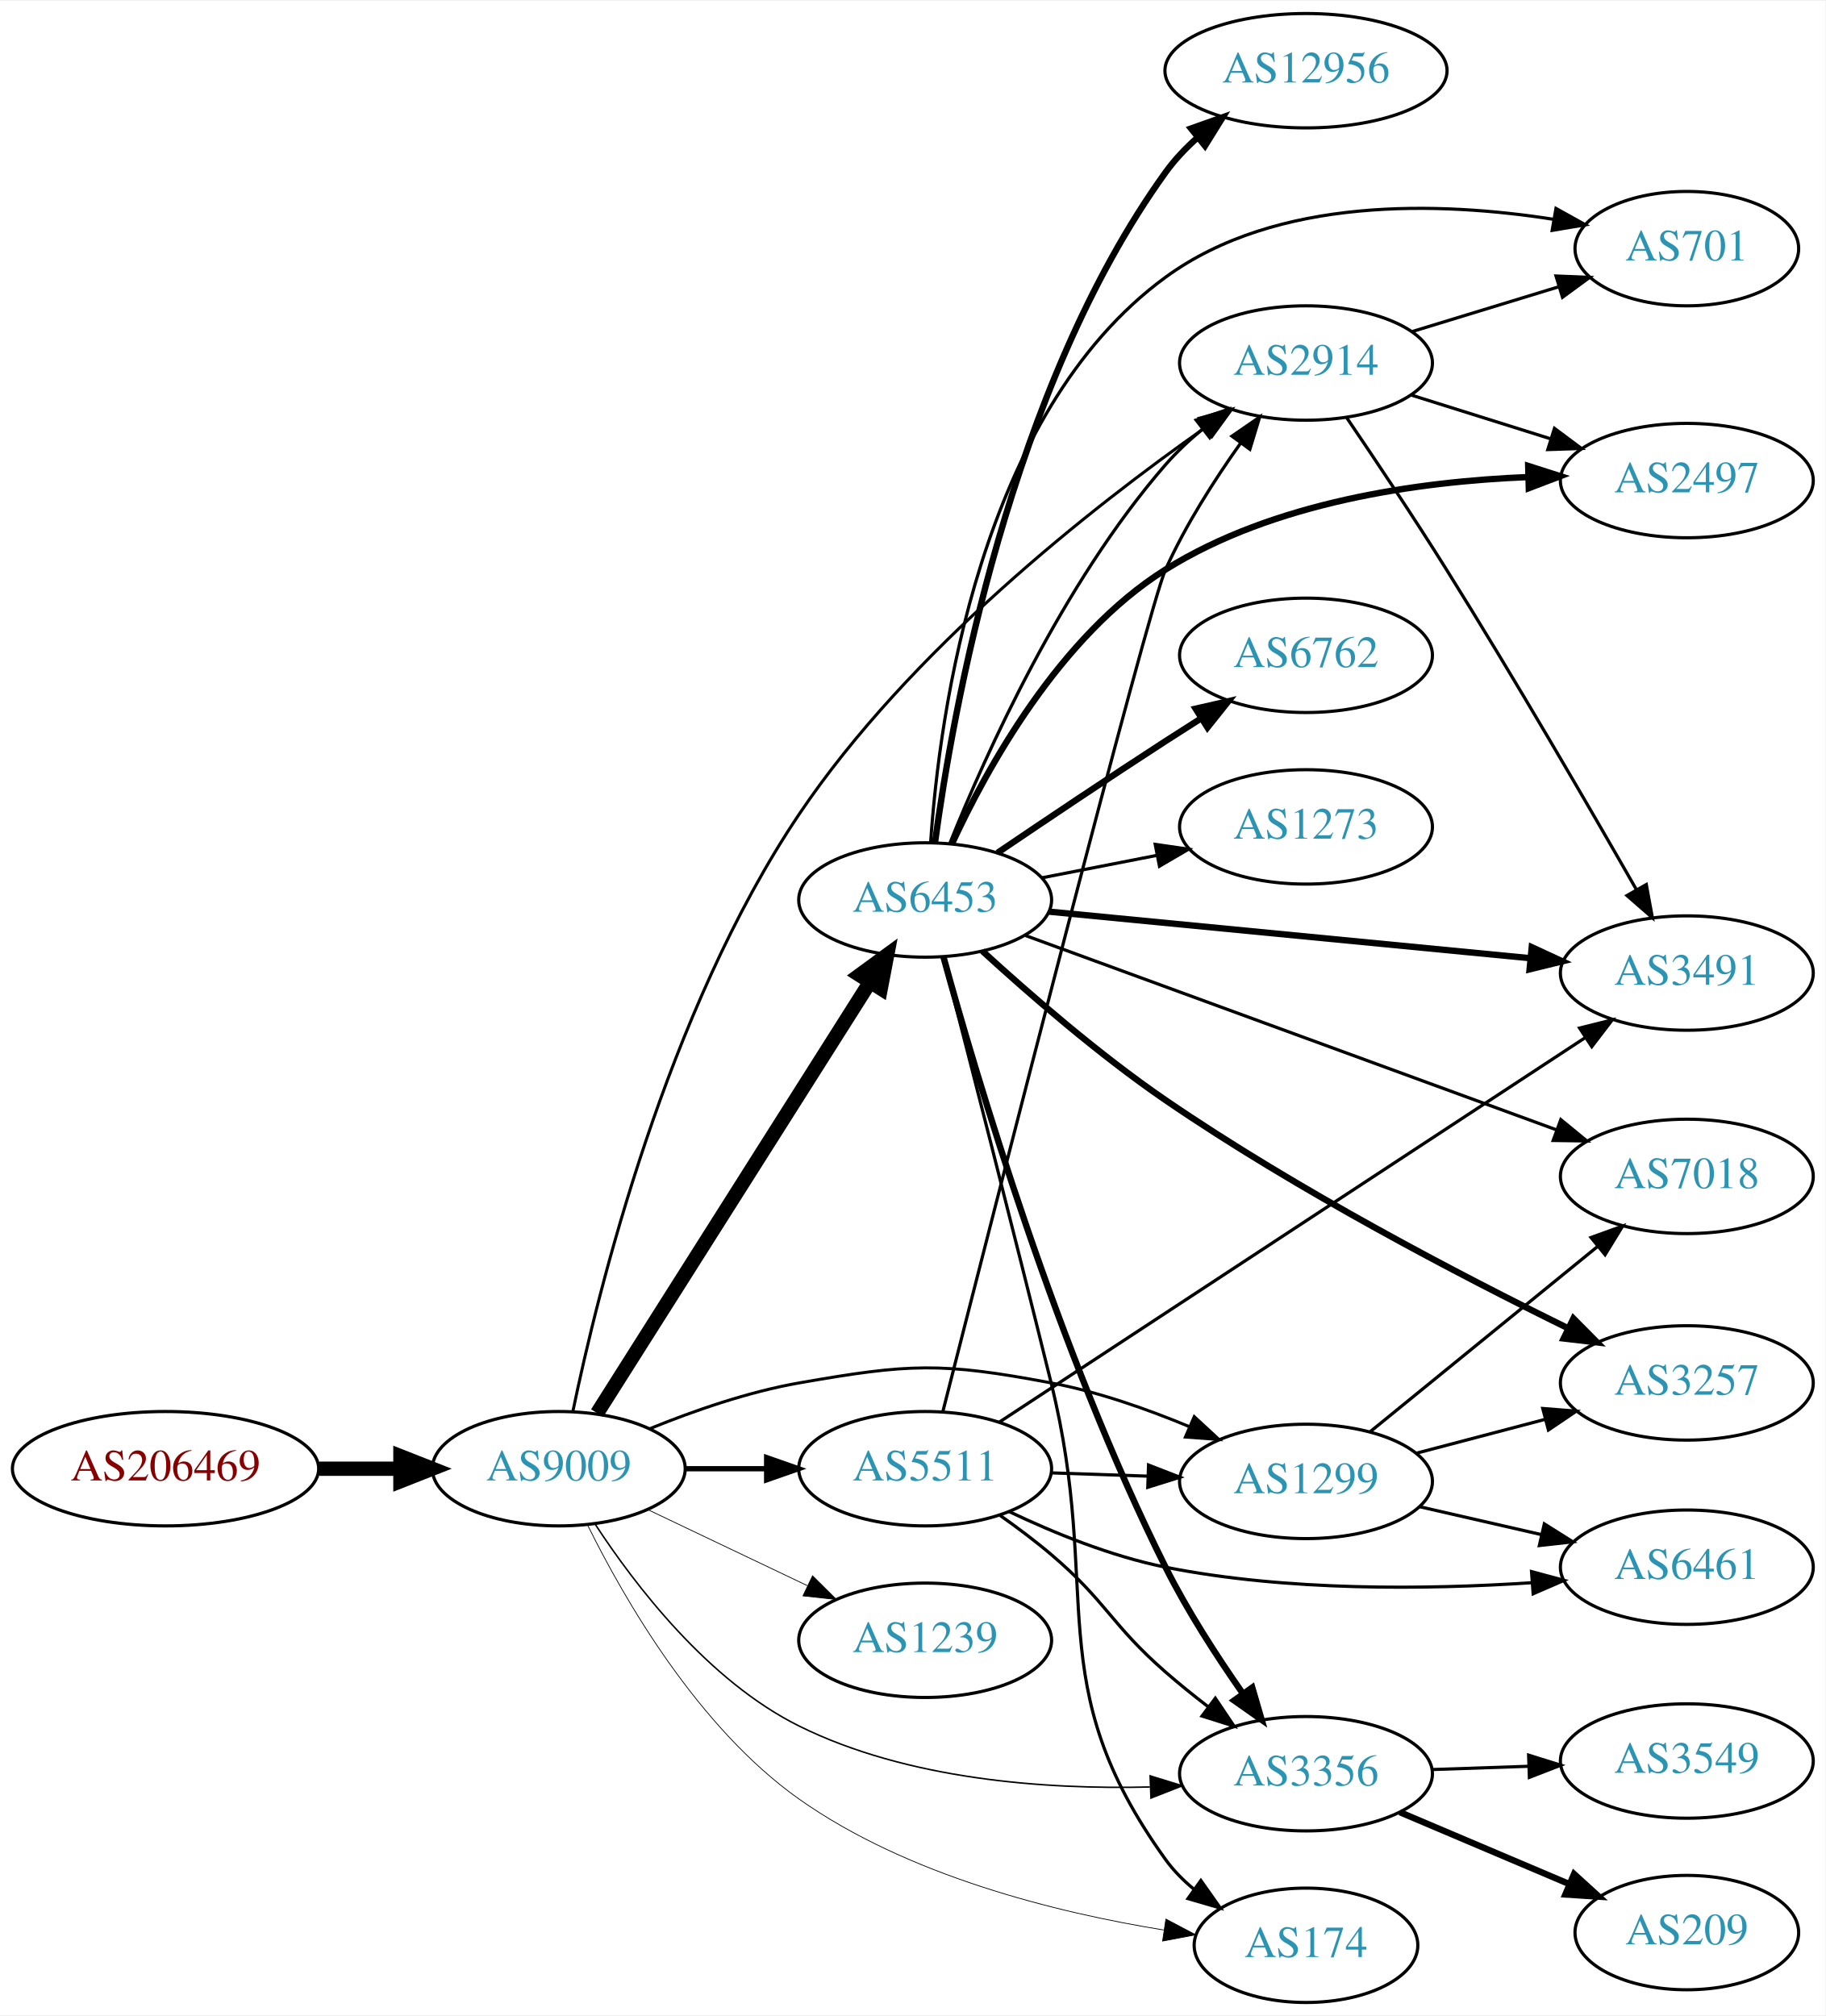
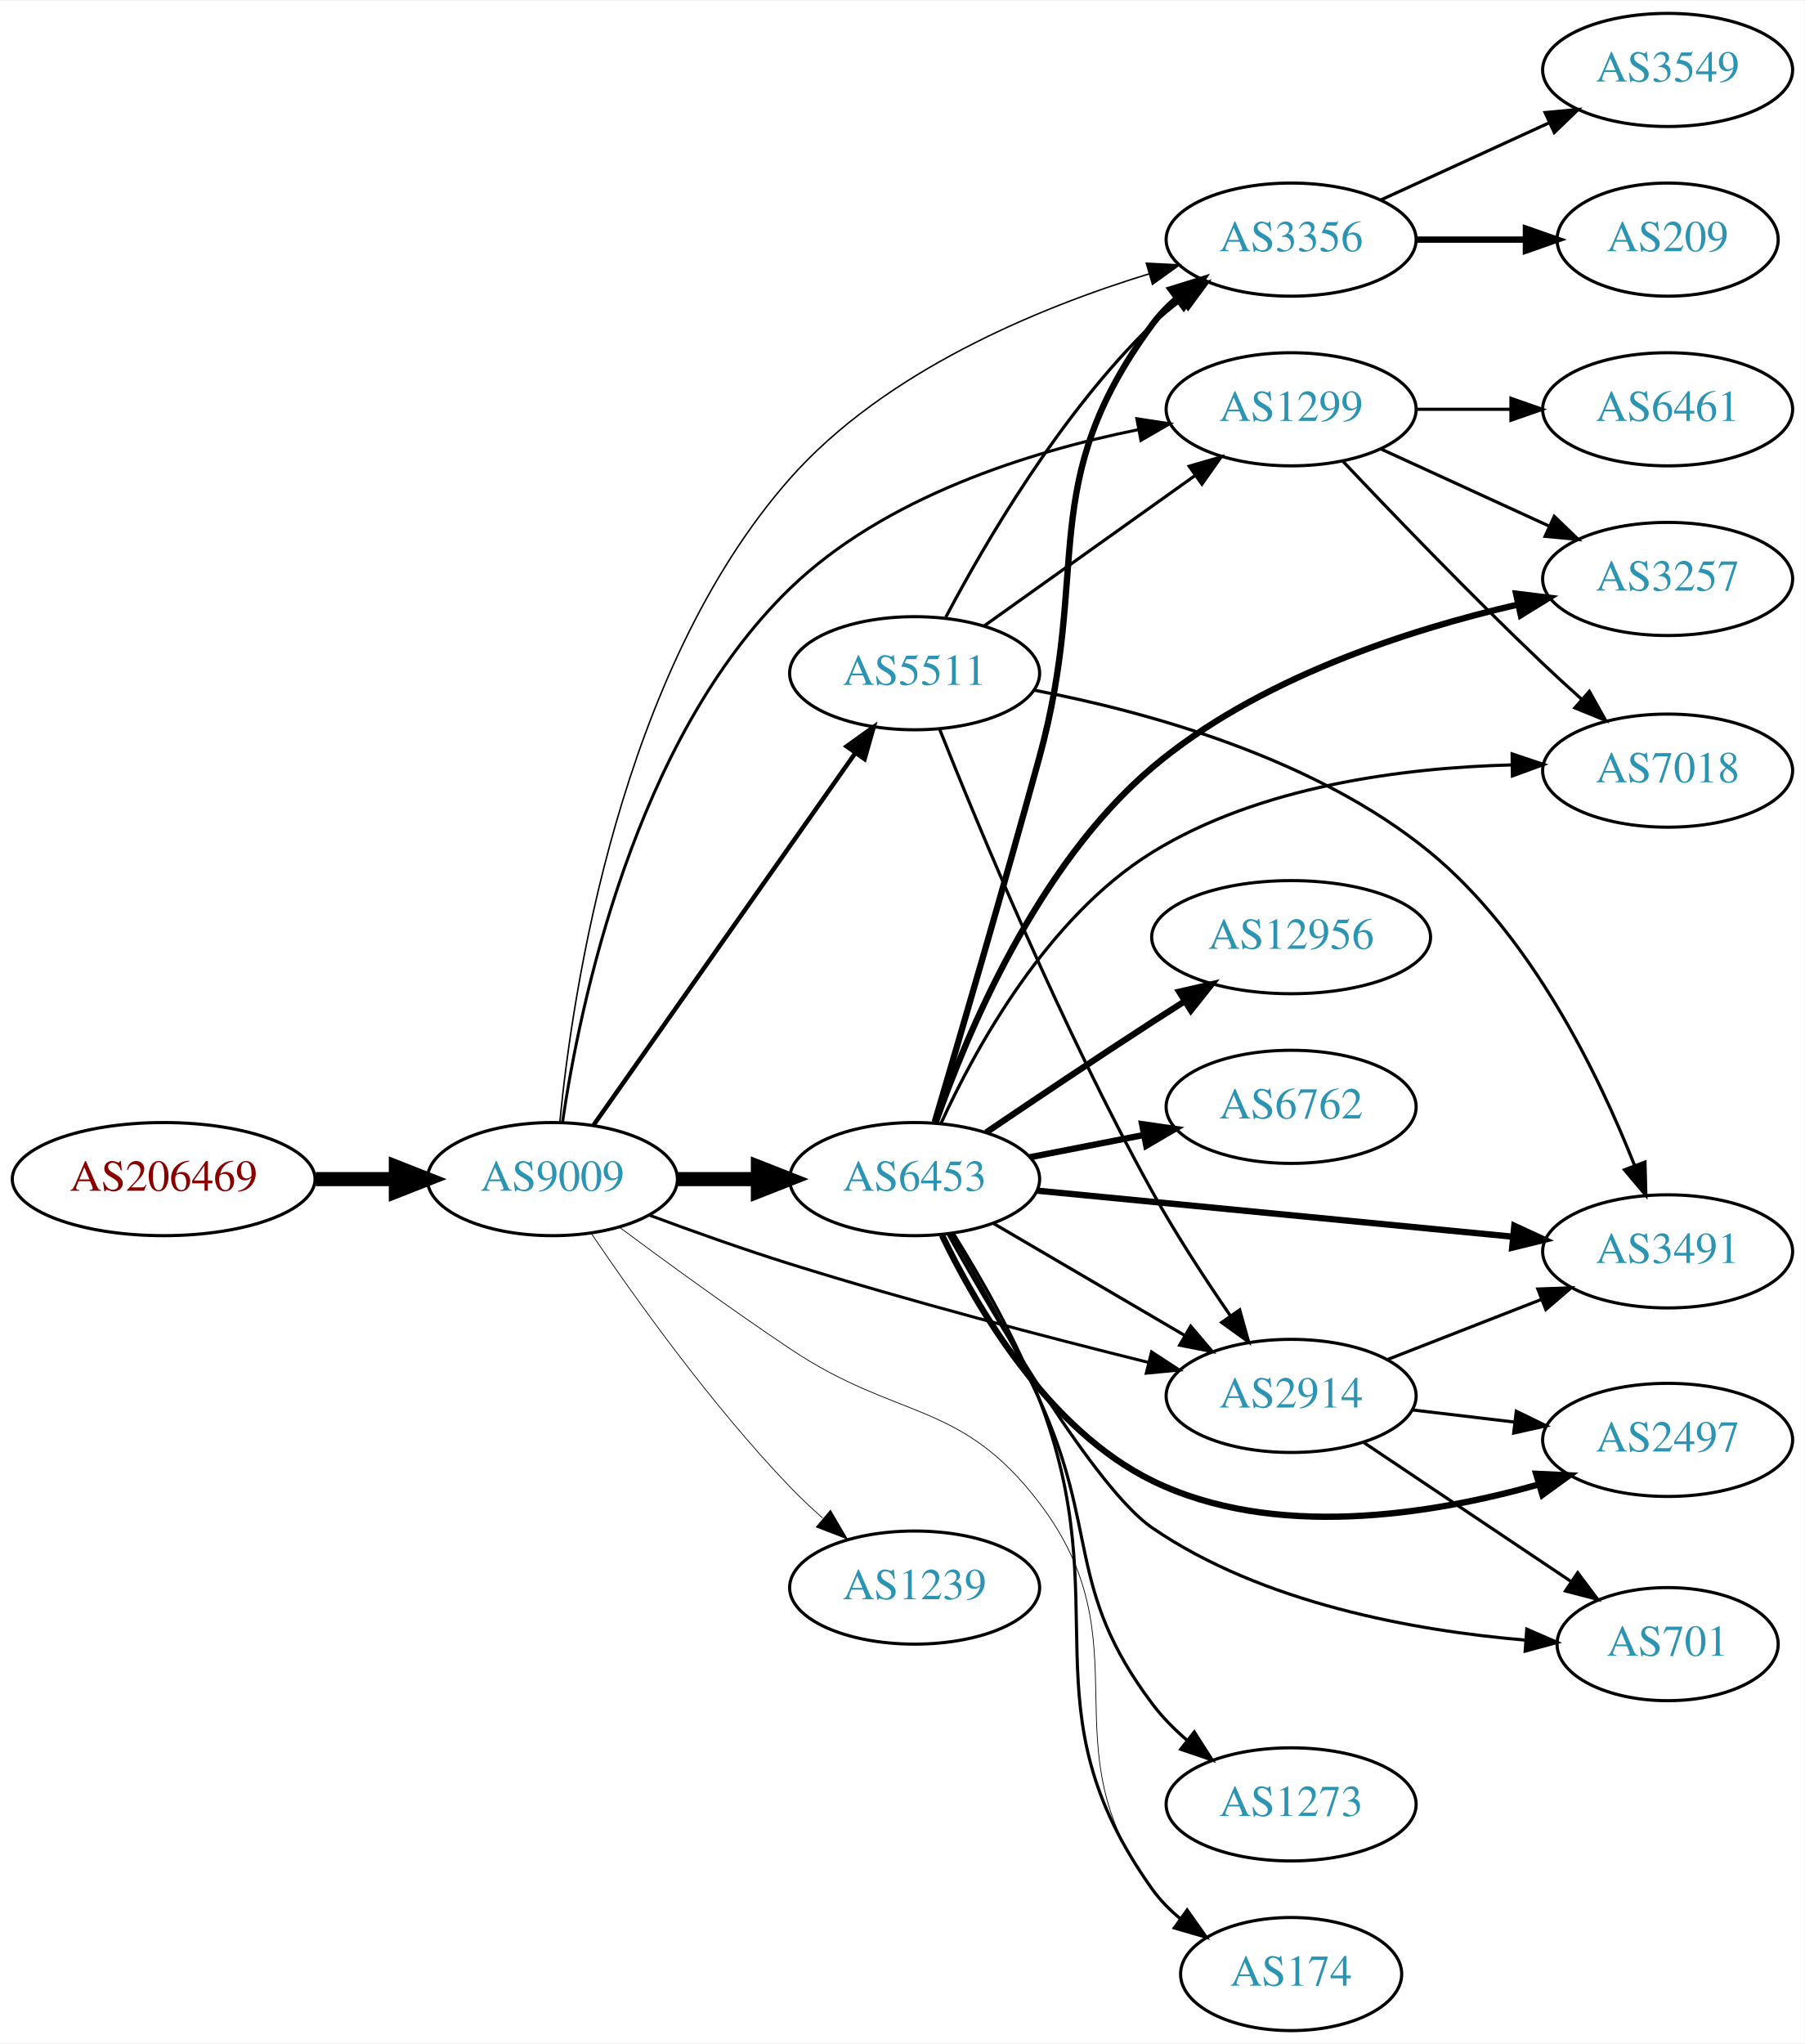
- <svg xmlns="http://www.w3.org/2000/svg" xmlns:xlink="http://www.w3.org/1999/xlink" width="574pt" height="634pt" viewBox="0.00 0.00 574.46 634.00">
-   <g id="graph0" class="graph" transform="scale(1 1) rotate(0) translate(4 630)">
-     <polygon fill="white" stroke="none" points="-4,4 -4,-630 570.463,-630 570.463,4 -4,4" />
+ <svg xmlns="http://www.w3.org/2000/svg" xmlns:xlink="http://www.w3.org/1999/xlink" width="574pt" height="650pt" viewBox="0.00 0.00 574.46 650.00">
+   <g id="graph0" class="graph" transform="scale(1 1) rotate(0) translate(4 646)">
+     <polygon fill="white" stroke="none" points="-4,4 -4,-646 570.463,-646 570.463,4 -4,4" />
    <g id="node1" class="node">
      <g id="a_node1">
        <a xlink:href="/asn/206469" xlink:title="AS206469 ~ Networked Creativity LLP [AT]">
-           <ellipse fill="#ffffff" stroke="black" cx="48.096" cy="-168" rx="48.192" ry="18" />
-           <text text-anchor="middle" x="48.096" y="-164.3" font-family="Times,serif" font-size="14.00" fill="#880000">AS206469</text>
+           <ellipse fill="#ffffff" stroke="black" cx="48.096" cy="-271" rx="48.192" ry="18" />
+           <text text-anchor="middle" x="48.096" y="-267.3" font-family="Times,serif" font-size="14.00" fill="#880000">AS206469</text>
        </a>
      </g>
    </g>
    <g id="node2" class="node">
      <g id="a_node2">
        <a xlink:href="/asn/9009" xlink:title="AS9009 ~ M247 Ltd [GB]">
-           <ellipse fill="#ffffff" stroke="black" cx="171.838" cy="-168" rx="39.794" ry="18" />
-           <text text-anchor="middle" x="171.838" y="-164.3" font-family="Times,serif" font-size="14.00" fill="#2c94b3">AS9009</text>
+           <ellipse fill="#ffffff" stroke="black" cx="171.838" cy="-271" rx="39.794" ry="18" />
+           <text text-anchor="middle" x="171.838" y="-267.3" font-family="Times,serif" font-size="14.00" fill="#2c94b3">AS9009</text>
        </a>
      </g>
    </g>
    <g id="edge1" class="edge">
-       <path fill="none" stroke="black" stroke-width="4.5" d="M96.513,-168C104.867,-168 113.577,-168 121.969,-168" />
-       <polygon fill="black" stroke="black" stroke-width="4.5" points="122.004,-171.938 132.004,-168 122.004,-164.063 122.004,-171.938" />
+       <path fill="none" stroke="black" stroke-width="4.5" d="M96.513,-271C104.867,-271 113.577,-271 121.969,-271" />
+       <polygon fill="black" stroke="black" stroke-width="4.5" points="122.004,-274.938 132.004,-271 122.004,-267.063 122.004,-274.938" />
    </g>
    <g id="node3" class="node">
      <g id="a_node3">
-         <a xlink:href="/asn/6453" xlink:title="AS6453 ~ TATA COMMUNICATIONS (AMERICA) INC [US]">
-           <ellipse fill="#ffffff" stroke="black" cx="287.131" cy="-347" rx="39.794" ry="18" />
-           <text text-anchor="middle" x="287.131" y="-343.3" font-family="Times,serif" font-size="14.00" fill="#2c94b3">AS6453</text>
+         <a xlink:href="/asn/1299" xlink:title="AS1299 ~ Telia Carrier [EU]">
+           <ellipse fill="#ffffff" stroke="black" cx="406.973" cy="-516" rx="39.794" ry="18" />
+           <text text-anchor="middle" x="406.973" y="-512.3" font-family="Times,serif" font-size="14.00" fill="#2c94b3">AS1299</text>
        </a>
      </g>
    </g>
    <g id="edge2" class="edge">
-       <path fill="none" stroke="black" stroke-width="4.5" d="M183.907,-185.489C203.925,-217.117 246.236,-283.967 269.66,-320.977" />
-       <polygon fill="black" stroke="black" stroke-width="4.5" points="266.508,-323.359 275.183,-329.703 273.163,-319.148 266.508,-323.359" />
+       <path fill="none" stroke="black" stroke-width="0.947" d="M175.025,-288.969C180.455,-325.927 197.898,-411.01 247.484,-459 277.605,-488.151 323.688,-502.528 358.412,-509.536" />
+       <polygon fill="black" stroke="black" stroke-width="0.947" points="357.862,-512.994 368.337,-511.403 359.157,-506.114 357.862,-512.994" />
    </g>
    <g id="node4" class="node">
      <g id="a_node4">
-         <a xlink:href="/asn/2914" xlink:title="AS2914 ~ NTT America, Inc. [US]">
-           <ellipse fill="#ffffff" stroke="black" cx="406.973" cy="-516" rx="39.794" ry="18" />
-           <text text-anchor="middle" x="406.973" y="-512.3" font-family="Times,serif" font-size="14.00" fill="#2c94b3">AS2914</text>
+         <a xlink:href="/asn/6453" xlink:title="AS6453 ~ TATA COMMUNICATIONS (AMERICA) INC [US]">
+           <ellipse fill="#ffffff" stroke="black" cx="287.131" cy="-271" rx="39.794" ry="18" />
+           <text text-anchor="middle" x="287.131" y="-267.3" font-family="Times,serif" font-size="14.00" fill="#2c94b3">AS6453</text>
        </a>
      </g>
    </g>
    <g id="edge3" class="edge">
-       <path fill="none" stroke="black" stroke-width="0.947" d="M176.299,-186.161C184.108,-223.801 205.758,-311.983 247.484,-374 282.181,-425.57 339.725,-470.687 375.101,-495.56" />
-       <polygon fill="black" stroke="black" stroke-width="0.947" points="373.376,-498.623 383.589,-501.439 377.361,-492.868 373.376,-498.623" />
+       <path fill="none" stroke="black" stroke-width="4.5" d="M211.51,-271C219.713,-271 228.477,-271 237.009,-271" />
+       <polygon fill="black" stroke="black" stroke-width="4.5" points="237.248,-274.938 247.248,-271 237.248,-267.063 237.248,-274.938" />
    </g>
    <g id="node5" class="node">
      <g id="a_node5">
-         <a xlink:href="/asn/3356" xlink:title="AS3356 ~ Level 3 Parent, LLC [US]">
-           <ellipse fill="#ffffff" stroke="black" cx="406.973" cy="-72" rx="39.794" ry="18" />
-           <text text-anchor="middle" x="406.973" y="-68.3" font-family="Times,serif" font-size="14.00" fill="#2c94b3">AS3356</text>
+         <a xlink:href="/asn/5511" xlink:title="AS5511 ~ Orange S.A. [FR]">
+           <ellipse fill="#ffffff" stroke="black" cx="287.131" cy="-432" rx="39.794" ry="18" />
+           <text text-anchor="middle" x="287.131" y="-428.3" font-family="Times,serif" font-size="14.00" fill="#2c94b3">AS5511</text>
        </a>
      </g>
    </g>
    <g id="edge4" class="edge">
-       <path fill="none" stroke="black" stroke-width="0.474" d="M183.256,-150.581C195.824,-131.333 218.872,-101.186 247.484,-87 281.671,-70.051 325.078,-67.02 357.819,-67.825" />
-       <polygon fill="black" stroke="black" stroke-width="0.474" points="357.925,-71.332 368.049,-68.209 358.187,-64.336 357.925,-71.332" />
+       <path fill="none" stroke="black" stroke-width="1.421" d="M184.962,-288.23C204.979,-316.676 245.033,-373.596 268.288,-406.644" />
+       <polygon fill="black" stroke="black" stroke-width="1.421" points="265.477,-408.73 274.094,-414.894 271.201,-404.702 265.477,-408.73" />
    </g>
    <g id="node6" class="node">
      <g id="a_node6">
-         <a xlink:href="/asn/1299" xlink:title="AS1299 ~ Telia Carrier [EU]">
-           <ellipse fill="#ffffff" stroke="black" cx="406.973" cy="-164" rx="39.794" ry="18" />
-           <text text-anchor="middle" x="406.973" y="-160.3" font-family="Times,serif" font-size="14.00" fill="#2c94b3">AS1299</text>
+         <a xlink:href="/asn/2914" xlink:title="AS2914 ~ NTT America, Inc. [US]">
+           <ellipse fill="#ffffff" stroke="black" cx="406.973" cy="-202" rx="39.794" ry="18" />
+           <text text-anchor="middle" x="406.973" y="-198.3" font-family="Times,serif" font-size="14.00" fill="#2c94b3">AS2914</text>
        </a>
      </g>
    </g>
    <g id="edge5" class="edge">
-       <path fill="none" stroke="black" stroke-width="0.947" d="M200.563,-180.631C214.356,-186.236 231.467,-192.192 247.484,-195 282.196,-201.085 292.148,-201.536 326.777,-195 341.488,-192.223 356.969,-186.784 370.303,-181.225" />
-       <polygon fill="black" stroke="black" stroke-width="0.947" points="371.811,-184.386 379.59,-177.194 369.023,-177.965 371.811,-184.386" />
+       <path fill="none" stroke="black" stroke-width="0.947" d="M202.779,-259.488C216.336,-254.453 232.621,-248.647 247.484,-244 285.605,-232.08 329.55,-220.609 361.483,-212.676" />
+       <polygon fill="black" stroke="black" stroke-width="0.947" points="362.536,-216.022 371.407,-210.229 360.859,-209.225 362.536,-216.022" />
    </g>
    <g id="node7" class="node">
      <g id="a_node7">
-         <a xlink:href="/asn/1239" xlink:title="AS1239 ~ Sprint [US]">
-           <ellipse fill="#ffffff" stroke="black" cx="287.131" cy="-114" rx="39.794" ry="18" />
-           <text text-anchor="middle" x="287.131" y="-110.3" font-family="Times,serif" font-size="14.00" fill="#2c94b3">AS1239</text>
+         <a xlink:href="/asn/3356" xlink:title="AS3356 ~ Level 3 Parent, LLC [US]">
+           <ellipse fill="#ffffff" stroke="black" cx="406.973" cy="-570" rx="39.794" ry="18" />
+           <text text-anchor="middle" x="406.973" y="-566.3" font-family="Times,serif" font-size="14.00" fill="#2c94b3">AS3356</text>
        </a>
      </g>
    </g>
    <g id="edge6" class="edge">
-       <path fill="none" stroke="black" stroke-width="0.237" d="M199.974,-155.066C214.968,-147.919 233.789,-138.948 250.013,-131.215" />
-       <polygon fill="black" stroke="black" stroke-width="0.237" points="251.695,-134.291 259.216,-126.829 248.683,-127.972 251.695,-134.291" />
+       <path fill="none" stroke="black" stroke-width="0.474" d="M174.202,-289.247C178.203,-330.605 193.304,-432.639 247.484,-494 277.578,-528.081 326.327,-548.235 361.822,-559.129" />
+       <polygon fill="black" stroke="black" stroke-width="0.474" points="360.875,-562.498 371.456,-561.959 362.849,-555.782 360.875,-562.498" />
    </g>
    <g id="node8" class="node">
      <g id="a_node8">
-         <a xlink:href="/asn/5511" xlink:title="AS5511 ~ Orange S.A. [FR]">
-           <ellipse fill="#ffffff" stroke="black" cx="287.131" cy="-168" rx="39.794" ry="18" />
-           <text text-anchor="middle" x="287.131" y="-164.3" font-family="Times,serif" font-size="14.00" fill="#2c94b3">AS5511</text>
-         </a>
-       </g>
-     </g>
-     <g id="edge7" class="edge">
-       <path fill="none" stroke="black" stroke-width="1.658" d="M211.51,-168C219.713,-168 228.477,-168 237.009,-168" />
-       <polygon fill="black" stroke="black" stroke-width="1.658" points="237.248,-171.5 247.248,-168 237.248,-164.5 237.248,-171.5" />
-     </g>
-     <g id="node9" class="node">
-       <g id="a_node9">
        <a xlink:href="/asn/174" xlink:title="AS174 ~ Cogent Communications [US]">
          <ellipse fill="#ffffff" stroke="black" cx="406.973" cy="-18" rx="35.194" ry="18" />
          <text text-anchor="middle" x="406.973" y="-14.3" font-family="Times,serif" font-size="14.00" fill="#2c94b3">AS174</text>
        </a>
      </g>
    </g>
+     <g id="edge7" class="edge">
+       <path fill="none" stroke="black" stroke-width="0.237" d="M193.149,-255.694C208.002,-244.653 228.743,-229.546 247.484,-217 281.911,-193.955 301.673,-200.954 326.777,-168 361.294,-122.69 328.377,-90.399 362.777,-45 365.361,-41.59 368.511,-38.505 371.92,-35.743" />
+       <polygon fill="black" stroke="black" stroke-width="0.237" points="374.059,-38.518 380.203,-29.887 370.018,-32.802 374.059,-38.518" />
+     </g>
+     <g id="node9" class="node">
+       <g id="a_node9">
+         <a xlink:href="/asn/1239" xlink:title="AS1239 ~ Sprint [US]">
+           <ellipse fill="#ffffff" stroke="black" cx="287.131" cy="-141" rx="39.794" ry="18" />
+           <text text-anchor="middle" x="287.131" y="-137.3" font-family="Times,serif" font-size="14.00" fill="#2c94b3">AS1239</text>
+         </a>
+       </g>
+     </g>
    <g id="edge8" class="edge">
-       <path fill="none" stroke="black" stroke-width="0.237" d="M180.99,-150.097C192.505,-126.807 215.725,-86.452 247.484,-64 281.62,-39.869 328.328,-28.302 362.189,-22.816" />
-       <polygon fill="black" stroke="black" stroke-width="0.237" points="362.888,-26.25 372.257,-21.302 361.847,-19.328 362.888,-26.25" />
+       <path fill="none" stroke="black" stroke-width="0.237" d="M184.168,-253.771C197.938,-233.43 222.451,-199.072 247.484,-173 250.693,-169.658 254.237,-166.323 257.838,-163.137" />
+       <polygon fill="black" stroke="black" stroke-width="0.237" points="260.349,-165.596 265.704,-156.455 255.817,-160.262 260.349,-165.596" />
+     </g>
+     <g id="node13" class="node">
+       <g id="a_node13">
+         <a xlink:href="/asn/7018" xlink:title="AS7018 ~ AT&amp;T Services, Inc. [US]">
+           <ellipse fill="#ffffff" stroke="black" cx="526.816" cy="-401" rx="39.794" ry="18" />
+           <text text-anchor="middle" x="526.816" y="-397.3" font-family="Times,serif" font-size="14.00" fill="#2c94b3">AS7018</text>
+         </a>
+       </g>
+     </g>
+     <g id="edge12" class="edge">
+       <path fill="none" stroke="black" d="M423.401,-499.508C439.112,-482.884 464.341,-456.658 487.17,-435 491.041,-431.327 495.209,-427.517 499.325,-423.835" />
+       <polygon fill="black" stroke="black" points="501.908,-426.223 507.084,-416.979 497.273,-420.978 501.908,-426.223" />
+     </g>
+     <g id="node14" class="node">
+       <g id="a_node14">
+         <a xlink:href="/asn/3257" xlink:title="AS3257 ~ GTT [DE]">
+           <ellipse fill="#ffffff" stroke="black" cx="526.816" cy="-462" rx="39.794" ry="18" />
+           <text text-anchor="middle" x="526.816" y="-458.3" font-family="Times,serif" font-size="14.00" fill="#2c94b3">AS3257</text>
+         </a>
+       </g>
+     </g>
+     <g id="edge13" class="edge">
+       <path fill="none" stroke="black" d="M435.602,-503.339C451.559,-496.027 471.83,-486.739 489.113,-478.819" />
+       <polygon fill="black" stroke="black" points="490.727,-481.929 498.36,-474.581 487.811,-475.565 490.727,-481.929" />
+     </g>
+     <g id="node15" class="node">
+       <g id="a_node15">
+         <a xlink:href="/asn/6461" xlink:title="AS6461 ~ Zayo Bandwidth [US]">
+           <ellipse fill="#ffffff" stroke="black" cx="526.816" cy="-516" rx="39.794" ry="18" />
+           <text text-anchor="middle" x="526.816" y="-512.3" font-family="Times,serif" font-size="14.00" fill="#2c94b3">AS6461</text>
+         </a>
+       </g>
    </g>
    <g id="edge14" class="edge">
-       <path fill="none" stroke="black" d="M294.942,-364.945C306.077,-392.666 330.241,-446.606 362.777,-484 366.212,-487.947 370.214,-491.7 374.37,-495.155" />
-       <polygon fill="black" stroke="black" points="372.393,-498.051 382.443,-501.403 376.677,-492.515 372.393,-498.051" />
-     </g>
-     <g id="edge17" class="edge">
-       <path fill="none" stroke="black" stroke-width="2" d="M292.917,-328.977C303.111,-291.888 328.835,-204.819 362.777,-137 369.639,-123.289 378.875,-109 387.045,-97.322" />
-       <polygon fill="black" stroke="black" stroke-width="2" points="390.059,-99.124 393.028,-88.954 384.364,-95.053 390.059,-99.124" />
-     </g>
-     <g id="edge15" class="edge">
-       <path fill="none" stroke="black" d="M292.85,-328.77C300.212,-300.26 314.824,-243.373 326.777,-195 343.225,-128.442 322.727,-100.646 362.777,-45 365.277,-41.528 368.374,-38.404 371.753,-35.62" />
-       <polygon fill="black" stroke="black" points="373.892,-38.394 380.004,-29.74 369.83,-32.693 373.892,-38.394" />
+       <path fill="none" stroke="black" d="M446.886,-516C456.439,-516 466.789,-516 476.752,-516" />
+       <polygon fill="black" stroke="black" points="476.944,-519.5 486.944,-516 476.944,-512.5 476.944,-519.5" />
+     </g>
+     <g id="edge21" class="edge">
+       <path fill="none" stroke="black" d="M312.262,-256.87C329.818,-246.591 353.793,-232.553 373.098,-221.25" />
+       <polygon fill="black" stroke="black" points="375.013,-224.184 381.874,-216.111 371.476,-218.143 375.013,-224.184" />
+     </g>
+     <g id="edge24" class="edge">
+       <path fill="none" stroke="black" stroke-width="2" d="M293.53,-289.165C301.139,-314.891 315.366,-363.441 326.777,-405 343.561,-466.123 325.246,-491.92 362.777,-543 365.003,-546.029 367.68,-548.796 370.597,-551.305" />
+       <polygon fill="black" stroke="black" stroke-width="2" points="368.62,-554.197 378.736,-557.347 372.793,-548.576 368.62,-554.197" />
+     </g>
+     <g id="edge20" class="edge">
+       <path fill="none" stroke="black" d="M299.391,-253.818C307.98,-240.034 319.531,-219.928 326.777,-201 352.218,-134.548 321.464,-102.934 362.777,-45 365.261,-41.517 368.349,-38.386 371.723,-35.599" />
+       <polygon fill="black" stroke="black" points="373.862,-38.372 379.969,-29.714 369.796,-32.674 373.862,-38.372" />
    </g>
    <g id="node10" class="node">
      <g id="a_node10">
-         <a xlink:href="/asn/12956" xlink:title="AS12956 ~ TELXIUS [ES]">
-           <ellipse fill="#ffffff" stroke="black" cx="406.973" cy="-608" rx="44.393" ry="18" />
-           <text text-anchor="middle" x="406.973" y="-604.3" font-family="Times,serif" font-size="14.00" fill="#2c94b3">AS12956</text>
-         </a>
-       </g>
-     </g>
-     <g id="edge9" class="edge">
-       <path fill="none" stroke="black" stroke-width="2" d="M290.226,-365.03C295.744,-406.031 313.78,-507.967 362.777,-576 365.627,-579.957 369.113,-583.632 372.857,-586.975" />
-       <polygon fill="black" stroke="black" stroke-width="2" points="370.798,-589.81 380.782,-593.355 375.187,-584.358 370.798,-589.81" />
+         <a xlink:href="/asn/701" xlink:title="AS701 ~ UUNET [US]">
+           <ellipse fill="#ffffff" stroke="black" cx="526.816" cy="-123" rx="35.194" ry="18" />
+           <text text-anchor="middle" x="526.816" y="-119.3" font-family="Times,serif" font-size="14.00" fill="#2c94b3">AS701</text>
+         </a>
+       </g>
+     </g>
+     <g id="edge23" class="edge">
+       <path fill="none" stroke="black" d="M297.827,-253.38C313.63,-225.275 344.964,-172.212 362.777,-160 397.924,-135.905 446.379,-127.278 481.32,-124.301" />
+       <polygon fill="black" stroke="black" points="481.979,-127.763 491.7,-123.548 481.473,-120.781 481.979,-127.763" />
    </g>
    <g id="node11" class="node">
      <g id="a_node11">
        <a xlink:href="/asn/3491" xlink:title="AS3491 ~ PCCW Global, Inc. [US]">
-           <ellipse fill="#ffffff" stroke="black" cx="526.816" cy="-324" rx="39.794" ry="18" />
-           <text text-anchor="middle" x="526.816" y="-320.3" font-family="Times,serif" font-size="14.00" fill="#2c94b3">AS3491</text>
-         </a>
-       </g>
-     </g>
-     <g id="edge10" class="edge">
-       <path fill="none" stroke="black" stroke-width="2" d="M326.056,-343.33C367.154,-339.353 432.84,-332.997 477.581,-328.668" />
-       <polygon fill="black" stroke="black" stroke-width="2" points="478.017,-332.142 487.633,-327.695 477.342,-325.174 478.017,-332.142" />
+           <ellipse fill="#ffffff" stroke="black" cx="526.816" cy="-248" rx="39.794" ry="18" />
+           <text text-anchor="middle" x="526.816" y="-244.3" font-family="Times,serif" font-size="14.00" fill="#2c94b3">AS3491</text>
+         </a>
+       </g>
+     </g>
+     <g id="edge15" class="edge">
+       <path fill="none" stroke="black" stroke-width="2" d="M326.056,-267.33C367.154,-263.353 432.84,-256.997 477.581,-252.668" />
+       <polygon fill="black" stroke="black" stroke-width="2" points="478.017,-256.142 487.633,-251.695 477.342,-249.174 478.017,-256.142" />
    </g>
    <g id="node12" class="node">
      <g id="a_node12">
        <a xlink:href="/asn/2497" xlink:title="AS2497 ~ Internet Initiative Japan Inc. [JP]">
-           <ellipse fill="#ffffff" stroke="black" cx="526.816" cy="-479" rx="39.794" ry="18" />
-           <text text-anchor="middle" x="526.816" y="-475.3" font-family="Times,serif" font-size="14.00" fill="#2c94b3">AS2497</text>
-         </a>
-       </g>
-     </g>
-     <g id="edge11" class="edge">
-       <path fill="none" stroke="black" stroke-width="2" d="M295.542,-364.637C306.512,-388.404 329.43,-430.132 362.777,-451 396.865,-472.332 442.436,-478.705 476.733,-480.102" />
-       <polygon fill="black" stroke="black" stroke-width="2" points="476.896,-483.607 486.989,-480.386 477.09,-476.61 476.896,-483.607" />
-     </g>
-     <g id="node13" class="node">
-       <g id="a_node13">
-         <a xlink:href="/asn/3257" xlink:title="AS3257 ~ GTT [DE]">
-           <ellipse fill="#ffffff" stroke="black" cx="526.816" cy="-195" rx="39.794" ry="18" />
-           <text text-anchor="middle" x="526.816" y="-191.3" font-family="Times,serif" font-size="14.00" fill="#2c94b3">AS3257</text>
-         </a>
-       </g>
-     </g>
-     <g id="edge12" class="edge">
-       <path fill="none" stroke="black" stroke-width="2" d="M305.131,-330.932C319.768,-317.529 341.788,-298.37 362.777,-284 404.248,-255.609 455.65,-228.801 489.521,-212.171" />
-       <polygon fill="black" stroke="black" stroke-width="2" points="491.128,-215.281 498.587,-207.757 488.064,-208.988 491.128,-215.281" />
-     </g>
-     <g id="node14" class="node">
-       <g id="a_node14">
-         <a xlink:href="/asn/6762" xlink:title="AS6762 ~ TELECOM ITALIA SPARKLE S.p.A. [IT]">
-           <ellipse fill="#ffffff" stroke="black" cx="406.973" cy="-424" rx="39.794" ry="18" />
-           <text text-anchor="middle" x="406.973" y="-420.3" font-family="Times,serif" font-size="14.00" fill="#2c94b3">AS6762</text>
-         </a>
-       </g>
-     </g>
-     <g id="edge13" class="edge">
-       <path fill="none" stroke="black" stroke-width="2" d="M309.895,-361.841C324.721,-371.886 344.838,-385.389 362.777,-397 366.369,-399.325 370.146,-401.735 373.909,-404.115" />
-       <polygon fill="black" stroke="black" stroke-width="2" points="372.245,-407.203 382.574,-409.561 375.97,-401.276 372.245,-407.203" />
-     </g>
-     <g id="node15" class="node">
-       <g id="a_node15">
-         <a xlink:href="/asn/1273" xlink:title="AS1273 ~ Vodafone Group PLC [EU]">
-           <ellipse fill="#ffffff" stroke="black" cx="406.973" cy="-370" rx="39.794" ry="18" />
-           <text text-anchor="middle" x="406.973" y="-366.3" font-family="Times,serif" font-size="14.00" fill="#2c94b3">AS1273</text>
-         </a>
-       </g>
-     </g>
-     <g id="edge16" class="edge">
-       <path fill="none" stroke="black" d="M323.807,-353.963C335.239,-356.194 348.061,-358.697 360.114,-361.049" />
-       <polygon fill="black" stroke="black" points="359.526,-364.501 370.012,-362.981 360.867,-357.63 359.526,-364.501" />
+           <ellipse fill="#ffffff" stroke="black" cx="526.816" cy="-188" rx="39.794" ry="18" />
+           <text text-anchor="middle" x="526.816" y="-184.3" font-family="Times,serif" font-size="14.00" fill="#2c94b3">AS2497</text>
+         </a>
+       </g>
+     </g>
+     <g id="edge18" class="edge">
+       <path fill="none" stroke="black" stroke-width="2" d="M295.853,-253.125C306.893,-230.134 329.589,-191.235 362.777,-175 401.431,-156.092 451.453,-164.125 485.839,-173.828" />
+       <polygon fill="black" stroke="black" stroke-width="2" points="484.956,-177.217 495.539,-176.727 486.96,-170.51 484.956,-177.217" />
+     </g>
+     <g id="edge22" class="edge">
+       <path fill="none" stroke="black" d="M295.507,-288.694C306.435,-312.527 329.306,-354.331 362.777,-375 397.035,-396.154 442.785,-401.922 477.102,-402.819" />
+       <polygon fill="black" stroke="black" points="477.314,-406.322 487.359,-402.952 477.406,-399.322 477.314,-406.322" />
+     </g>
+     <g id="edge19" class="edge">
+       <path fill="none" stroke="black" stroke-width="2" d="M293.802,-288.871C303.542,-316.815 326.025,-370.871 362.777,-402 396.084,-430.21 443.834,-445.7 479.055,-453.836" />
+       <polygon fill="black" stroke="black" stroke-width="2" points="478.576,-457.314 489.094,-456.035 480.074,-450.476 478.576,-457.314" />
    </g>
    <g id="node16" class="node">
      <g id="a_node16">
-         <a xlink:href="/asn/7018" xlink:title="AS7018 ~ AT&amp;T Services, Inc. [US]">
-           <ellipse fill="#ffffff" stroke="black" cx="526.816" cy="-260" rx="39.794" ry="18" />
-           <text text-anchor="middle" x="526.816" y="-256.3" font-family="Times,serif" font-size="14.00" fill="#2c94b3">AS7018</text>
-         </a>
-       </g>
-     </g>
-     <g id="edge18" class="edge">
-       <path fill="none" stroke="black" d="M318.717,-335.804C361.325,-320.209 438.607,-291.921 485.765,-274.66" />
-       <polygon fill="black" stroke="black" points="487.159,-277.877 495.347,-271.153 484.753,-271.303 487.159,-277.877" />
+         <a xlink:href="/asn/12956" xlink:title="AS12956 ~ TELXIUS [ES]">
+           <ellipse fill="#ffffff" stroke="black" cx="406.973" cy="-348" rx="44.393" ry="18" />
+           <text text-anchor="middle" x="406.973" y="-344.3" font-family="Times,serif" font-size="14.00" fill="#2c94b3">AS12956</text>
+         </a>
+       </g>
+     </g>
+     <g id="edge16" class="edge">
+       <path fill="none" stroke="black" stroke-width="2" d="M309.895,-285.841C324.721,-295.886 344.838,-309.389 362.777,-321 366.107,-323.155 369.595,-325.383 373.085,-327.593" />
+       <polygon fill="black" stroke="black" stroke-width="2" points="371.344,-330.633 381.672,-332.997 375.072,-324.708 371.344,-330.633" />
    </g>
    <g id="node17" class="node">
      <g id="a_node17">
-         <a xlink:href="/asn/701" xlink:title="AS701 ~ UUNET [US]">
-           <ellipse fill="#ffffff" stroke="black" cx="526.816" cy="-552" rx="35.194" ry="18" />
-           <text text-anchor="middle" x="526.816" y="-548.3" font-family="Times,serif" font-size="14.00" fill="#2c94b3">AS701</text>
-         </a>
-       </g>
-     </g>
-     <g id="edge19" class="edge">
-       <path fill="none" stroke="black" d="M288.863,-365.165C291.555,-405.051 304.125,-500.143 362.777,-543 397.776,-568.573 449.131,-566.808 484.817,-561.239" />
-       <polygon fill="black" stroke="black" points="485.637,-564.649 494.897,-559.501 484.447,-557.751 485.637,-564.649" />
-     </g>
-     <g id="edge20" class="edge">
-       <path fill="none" stroke="black" d="M419.786,-498.788C428.62,-485.784 440.895,-467.427 451.17,-451 472.67,-416.626 496.168,-376.122 510.944,-350.263" />
-       <polygon fill="black" stroke="black" points="514.063,-351.858 515.973,-341.436 507.981,-348.392 514.063,-351.858" />
-     </g>
-     <g id="edge21" class="edge">
-       <path fill="none" stroke="black" d="M440.174,-505.89C453.685,-501.648 469.572,-496.659 483.971,-492.138" />
-       <polygon fill="black" stroke="black" points="485.162,-495.433 493.654,-489.098 483.065,-488.755 485.162,-495.433" />
-     </g>
-     <g id="edge22" class="edge">
-       <path fill="none" stroke="black" d="M440.486,-525.932C454.657,-530.261 471.396,-535.375 486.279,-539.922" />
-       <polygon fill="black" stroke="black" points="485.645,-543.388 496.231,-542.962 487.69,-536.693 485.645,-543.388" />
+         <a xlink:href="/asn/6762" xlink:title="AS6762 ~ TELECOM ITALIA SPARKLE S.p.A. [IT]">
+           <ellipse fill="#ffffff" stroke="black" cx="406.973" cy="-294" rx="39.794" ry="18" />
+           <text text-anchor="middle" x="406.973" y="-290.3" font-family="Times,serif" font-size="14.00" fill="#2c94b3">AS6762</text>
+         </a>
+       </g>
+     </g>
+     <g id="edge17" class="edge">
+       <path fill="none" stroke="black" stroke-width="2" d="M323.807,-277.963C335.239,-280.194 348.061,-282.697 360.114,-285.049" />
+       <polygon fill="black" stroke="black" stroke-width="2" points="359.526,-288.501 370.012,-286.981 360.867,-281.63 359.526,-288.501" />
+     </g>
+     <g id="node18" class="node">
+       <g id="a_node18">
+         <a xlink:href="/asn/1273" xlink:title="AS1273 ~ Vodafone Group PLC [EU]">
+           <ellipse fill="#ffffff" stroke="black" cx="406.973" cy="-72" rx="39.794" ry="18" />
+           <text text-anchor="middle" x="406.973" y="-68.3" font-family="Times,serif" font-size="14.00" fill="#2c94b3">AS1273</text>
+         </a>
+       </g>
+     </g>
+     <g id="edge25" class="edge">
+       <path fill="none" stroke="black" d="M298.726,-253.539C306.948,-239.6 318.33,-219.423 326.777,-201 345.943,-159.2 335.158,-140.766 362.777,-104 365.92,-99.817 369.758,-95.931 373.836,-92.413" />
+       <polygon fill="black" stroke="black" points="376.148,-95.047 381.854,-86.12 371.826,-89.541 376.148,-95.047" />
+     </g>
+     <g id="edge31" class="edge">
+       <path fill="none" stroke="black" d="M309.199,-447.018C327.935,-460.373 355.526,-480.04 376.458,-494.961" />
+       <polygon fill="black" stroke="black" points="374.516,-497.875 384.691,-500.829 378.579,-492.175 374.516,-497.875" />
+     </g>
+     <g id="edge28" class="edge">
+       <path fill="none" stroke="black" d="M295.073,-414.205C307.309,-383.457 334.144,-318.711 362.777,-267 370.204,-253.587 379.505,-239.332 387.572,-227.6" />
+       <polygon fill="black" stroke="black" points="390.598,-229.38 393.449,-219.176 384.857,-225.375 390.598,-229.38" />
+     </g>
+     <g id="edge30" class="edge">
+       <path fill="none" stroke="black" d="M297.047,-449.82C309.409,-473.251 333.565,-514.747 362.777,-543 365.628,-545.757 368.806,-548.377 372.108,-550.823" />
+       <polygon fill="black" stroke="black" points="370.226,-553.776 380.458,-556.523 374.173,-547.994 370.226,-553.776" />
+     </g>
+     <g id="edge29" class="edge">
+       <path fill="none" stroke="black" d="M325.086,-426.625C360.702,-419.835 414.451,-405.175 451.17,-375 483.515,-348.419 505.017,-303.903 516.317,-275.257" />
+       <polygon fill="black" stroke="black" points="519.614,-276.434 519.889,-265.842 513.069,-273.95 519.614,-276.434" />
+     </g>
+     <g id="edge9" class="edge">
+       <path fill="none" stroke="black" d="M430.139,-187.141C448.807,-174.626 475.671,-156.616 496.184,-142.865" />
+       <polygon fill="black" stroke="black" points="498.187,-145.736 504.544,-137.261 494.289,-139.922 498.187,-145.736" />
+     </g>
+     <g id="edge10" class="edge">
+       <path fill="none" stroke="black" d="M437.71,-213.608C452.504,-219.382 470.581,-226.439 486.503,-232.654" />
+       <polygon fill="black" stroke="black" points="485.501,-236.02 496.089,-236.396 488.046,-229.499 485.501,-236.02" />
+     </g>
+     <g id="edge11" class="edge">
+       <path fill="none" stroke="black" d="M445.584,-197.532C455.895,-196.307 467.212,-194.962 478.012,-193.679" />
+       <polygon fill="black" stroke="black" points="478.642,-197.129 488.159,-192.474 477.816,-190.178 478.642,-197.129" />
    </g>
    <g id="node19" class="node">
      <g id="a_node19">
        <a xlink:href="/asn/3549" xlink:title="AS3549 ~ Level 3 Parent, LLC [US]">
-           <ellipse fill="#ffffff" stroke="black" cx="526.816" cy="-76" rx="39.794" ry="18" />
-           <text text-anchor="middle" x="526.816" y="-72.3" font-family="Times,serif" font-size="14.00" fill="#2c94b3">AS3549</text>
+           <ellipse fill="#ffffff" stroke="black" cx="526.816" cy="-624" rx="39.794" ry="18" />
+           <text text-anchor="middle" x="526.816" y="-620.3" font-family="Times,serif" font-size="14.00" fill="#2c94b3">AS3549</text>
        </a>
      </g>
    </g>
    <g id="edge26" class="edge">
-       <path fill="none" stroke="black" d="M446.56,-73.31C456.326,-73.641 466.942,-74.002 477.137,-74.348" />
-       <polygon fill="black" stroke="black" points="477.03,-77.846 487.143,-74.687 477.268,-70.85 477.03,-77.846" />
+       <path fill="none" stroke="black" d="M435.602,-582.661C451.559,-589.973 471.83,-599.261 489.113,-607.181" />
+       <polygon fill="black" stroke="black" points="487.811,-610.435 498.36,-611.419 490.727,-604.071 487.811,-610.435" />
    </g>
    <g id="node20" class="node">
      <g id="a_node20">
        <a xlink:href="/asn/209" xlink:title="AS209 ~ CenturyLink Communications, LLC [US]">
-           <ellipse fill="#ffffff" stroke="black" cx="526.816" cy="-22" rx="35.194" ry="18" />
-           <text text-anchor="middle" x="526.816" y="-18.3" font-family="Times,serif" font-size="14.00" fill="#2c94b3">AS209</text>
+           <ellipse fill="#ffffff" stroke="black" cx="526.816" cy="-570" rx="35.194" ry="18" />
+           <text text-anchor="middle" x="526.816" y="-566.3" font-family="Times,serif" font-size="14.00" fill="#2c94b3">AS209</text>
        </a>
      </g>
    </g>
    <g id="edge27" class="edge">
-       <path fill="none" stroke="black" stroke-width="2" d="M436.5,-59.896C452.443,-53.132 472.476,-44.632 489.527,-37.397" />
-       <polygon fill="black" stroke="black" stroke-width="2" points="491.329,-40.435 499.168,-33.307 488.595,-33.991 491.329,-40.435" />
-     </g>
-     <g id="edge23" class="edge">
-       <path fill="none" stroke="black" d="M441.742,-172.883C454.316,-176.191 468.771,-179.994 482.11,-183.502" />
-       <polygon fill="black" stroke="black" points="481.481,-186.956 492.042,-186.115 483.262,-180.186 481.481,-186.956" />
-     </g>
-     <g id="edge25" class="edge">
-       <path fill="none" stroke="black" d="M427.169,-179.638C446.6,-195.467 476.821,-220.086 498.694,-237.905" />
-       <polygon fill="black" stroke="black" points="496.665,-240.767 506.629,-244.369 501.086,-235.339 496.665,-240.767" />
-     </g>
-     <g id="node18" class="node">
-       <g id="a_node18">
-         <a xlink:href="/asn/6461" xlink:title="AS6461 ~ Zayo Bandwidth [US]">
-           <ellipse fill="#ffffff" stroke="black" cx="526.816" cy="-137" rx="39.794" ry="18" />
-           <text text-anchor="middle" x="526.816" y="-133.3" font-family="Times,serif" font-size="14.00" fill="#2c94b3">AS6461</text>
-         </a>
-       </g>
-     </g>
-     <g id="edge24" class="edge">
-       <path fill="none" stroke="black" d="M442.693,-156.045C454.693,-153.296 468.314,-150.175 481.006,-147.267" />
-       <polygon fill="black" stroke="black" points="481.972,-150.636 490.938,-144.991 480.409,-143.813 481.972,-150.636" />
-     </g>
-     <g id="edge30" class="edge">
-       <path fill="none" stroke="black" d="M292.723,-186.07C308.107,-246.509 357.168,-438.514 362.777,-451 369.016,-464.887 378.099,-479.105 386.329,-490.689" />
-       <polygon fill="black" stroke="black" points="383.666,-492.978 392.394,-498.984 389.317,-488.846 383.666,-492.978" />
-     </g>
-     <g id="edge32" class="edge">
-       <path fill="none" stroke="black" d="M310.739,-153.275C316.143,-149.467 321.788,-145.24 326.777,-141 344.26,-126.141 345.503,-119.1 362.777,-104 366.993,-100.315 371.606,-96.599 376.198,-93.07" />
-       <polygon fill="black" stroke="black" points="378.443,-95.76 384.35,-86.965 374.248,-90.157 378.443,-95.76" />
-     </g>
-     <g id="edge31" class="edge">
-       <path fill="none" stroke="black" d="M326.717,-166.69C336.484,-166.359 347.1,-165.998 357.294,-165.652" />
-       <polygon fill="black" stroke="black" points="357.425,-169.15 367.301,-165.313 357.188,-162.154 357.425,-169.15" />
-     </g>
-     <g id="edge29" class="edge">
-       <path fill="none" stroke="black" d="M310.492,-182.676C353.138,-210.666 446.17,-271.726 494.8,-303.643" />
-       <polygon fill="black" stroke="black" points="493.061,-306.688 503.341,-309.249 496.902,-300.836 493.061,-306.688" />
-     </g>
-     <g id="edge28" class="edge">
-       <path fill="none" stroke="black" d="M313.592,-154.488C327.666,-147.782 345.713,-140.402 362.777,-137 400.976,-129.384 445.217,-129.955 477.967,-132.113" />
-       <polygon fill="black" stroke="black" points="477.945,-135.621 488.174,-132.861 478.457,-128.639 477.945,-135.621" />
+       <path fill="none" stroke="black" stroke-width="2" d="M446.886,-570C457.973,-570 470.132,-570 481.515,-570" />
+       <polygon fill="black" stroke="black" stroke-width="2" points="481.697,-573.5 491.696,-570 481.696,-566.5 481.697,-573.5" />
    </g>
  </g>
</svg>
